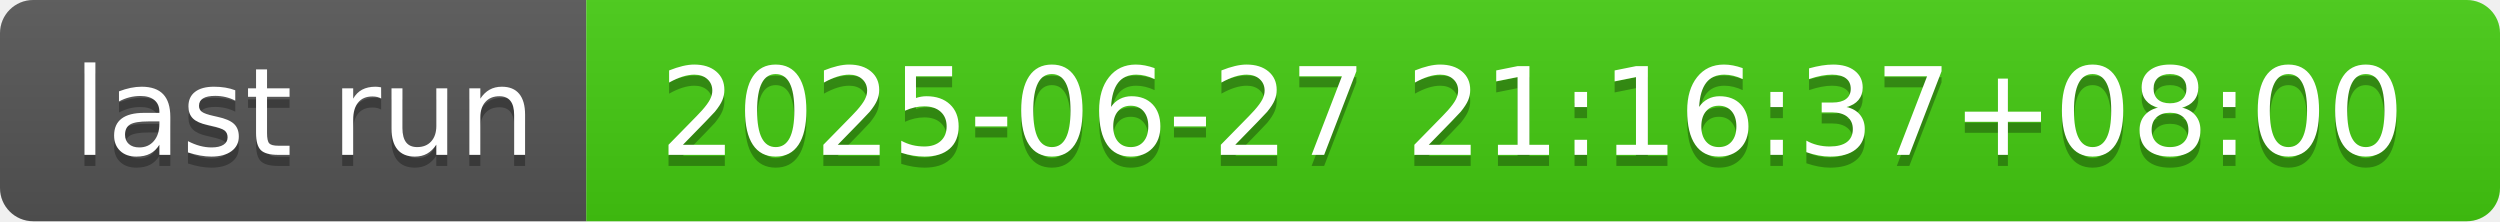
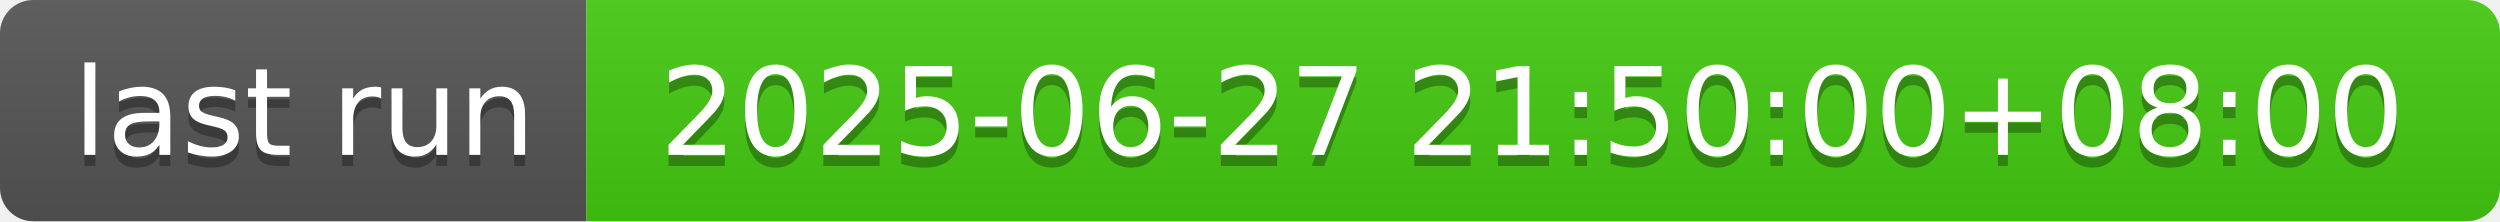
- <svg xmlns="http://www.w3.org/2000/svg" width="226" height="20" role="img" aria-label="last run: 2025-06-27 21:16:37+08:00">
+ <svg xmlns="http://www.w3.org/2000/svg" width="226" height="20" role="img" aria-label="last run: 2025-06-27 21:50:00+08:00">
  <linearGradient id="s" x2="0" y2="100%">
    <stop offset="0" stop-color="#bbb" stop-opacity=".1" />
    <stop offset="1" stop-opacity=".1" />
  </linearGradient>
  <clipPath id="r">
    <rect width="226" height="20" rx="3" fill="#fff" />
  </clipPath>
  <g clip-path="url(#r)">
    <rect width="53" height="20" fill="#555" />
    <rect x="53" width="173" height="20" fill="#4c1" />
    <rect width="226" height="20" fill="url(#s)" />
  </g>
  <g fill="#fff" text-anchor="middle" font-family="Verdana,Geneva,DejaVu Sans,sans-serif" text-rendering="geometricPrecision" font-size="110">
    <text aria-hidden="true" x="275" y="150" fill="#010101" fill-opacity=".3" transform="scale(.1)" textLength="430">last run</text>
    <text x="275" y="140" transform="scale(.1)" fill="#fff" textLength="430">last run</text>
-     <text aria-hidden="true" x="1385" y="150" fill="#010101" fill-opacity=".3" transform="scale(.1)" textLength="1630">2025-06-27 21:16:37+08:00</text>
-     <text x="1385" y="140" transform="scale(.1)" fill="#fff" textLength="1630">2025-06-27 21:16:37+08:00</text>
+     <text aria-hidden="true" x="1385" y="150" fill="#010101" fill-opacity=".3" transform="scale(.1)" textLength="1630">2025-06-27 21:50:00+08:00</text>
+     <text x="1385" y="140" transform="scale(.1)" fill="#fff" textLength="1630">2025-06-27 21:50:00+08:00</text>
  </g>
</svg>
